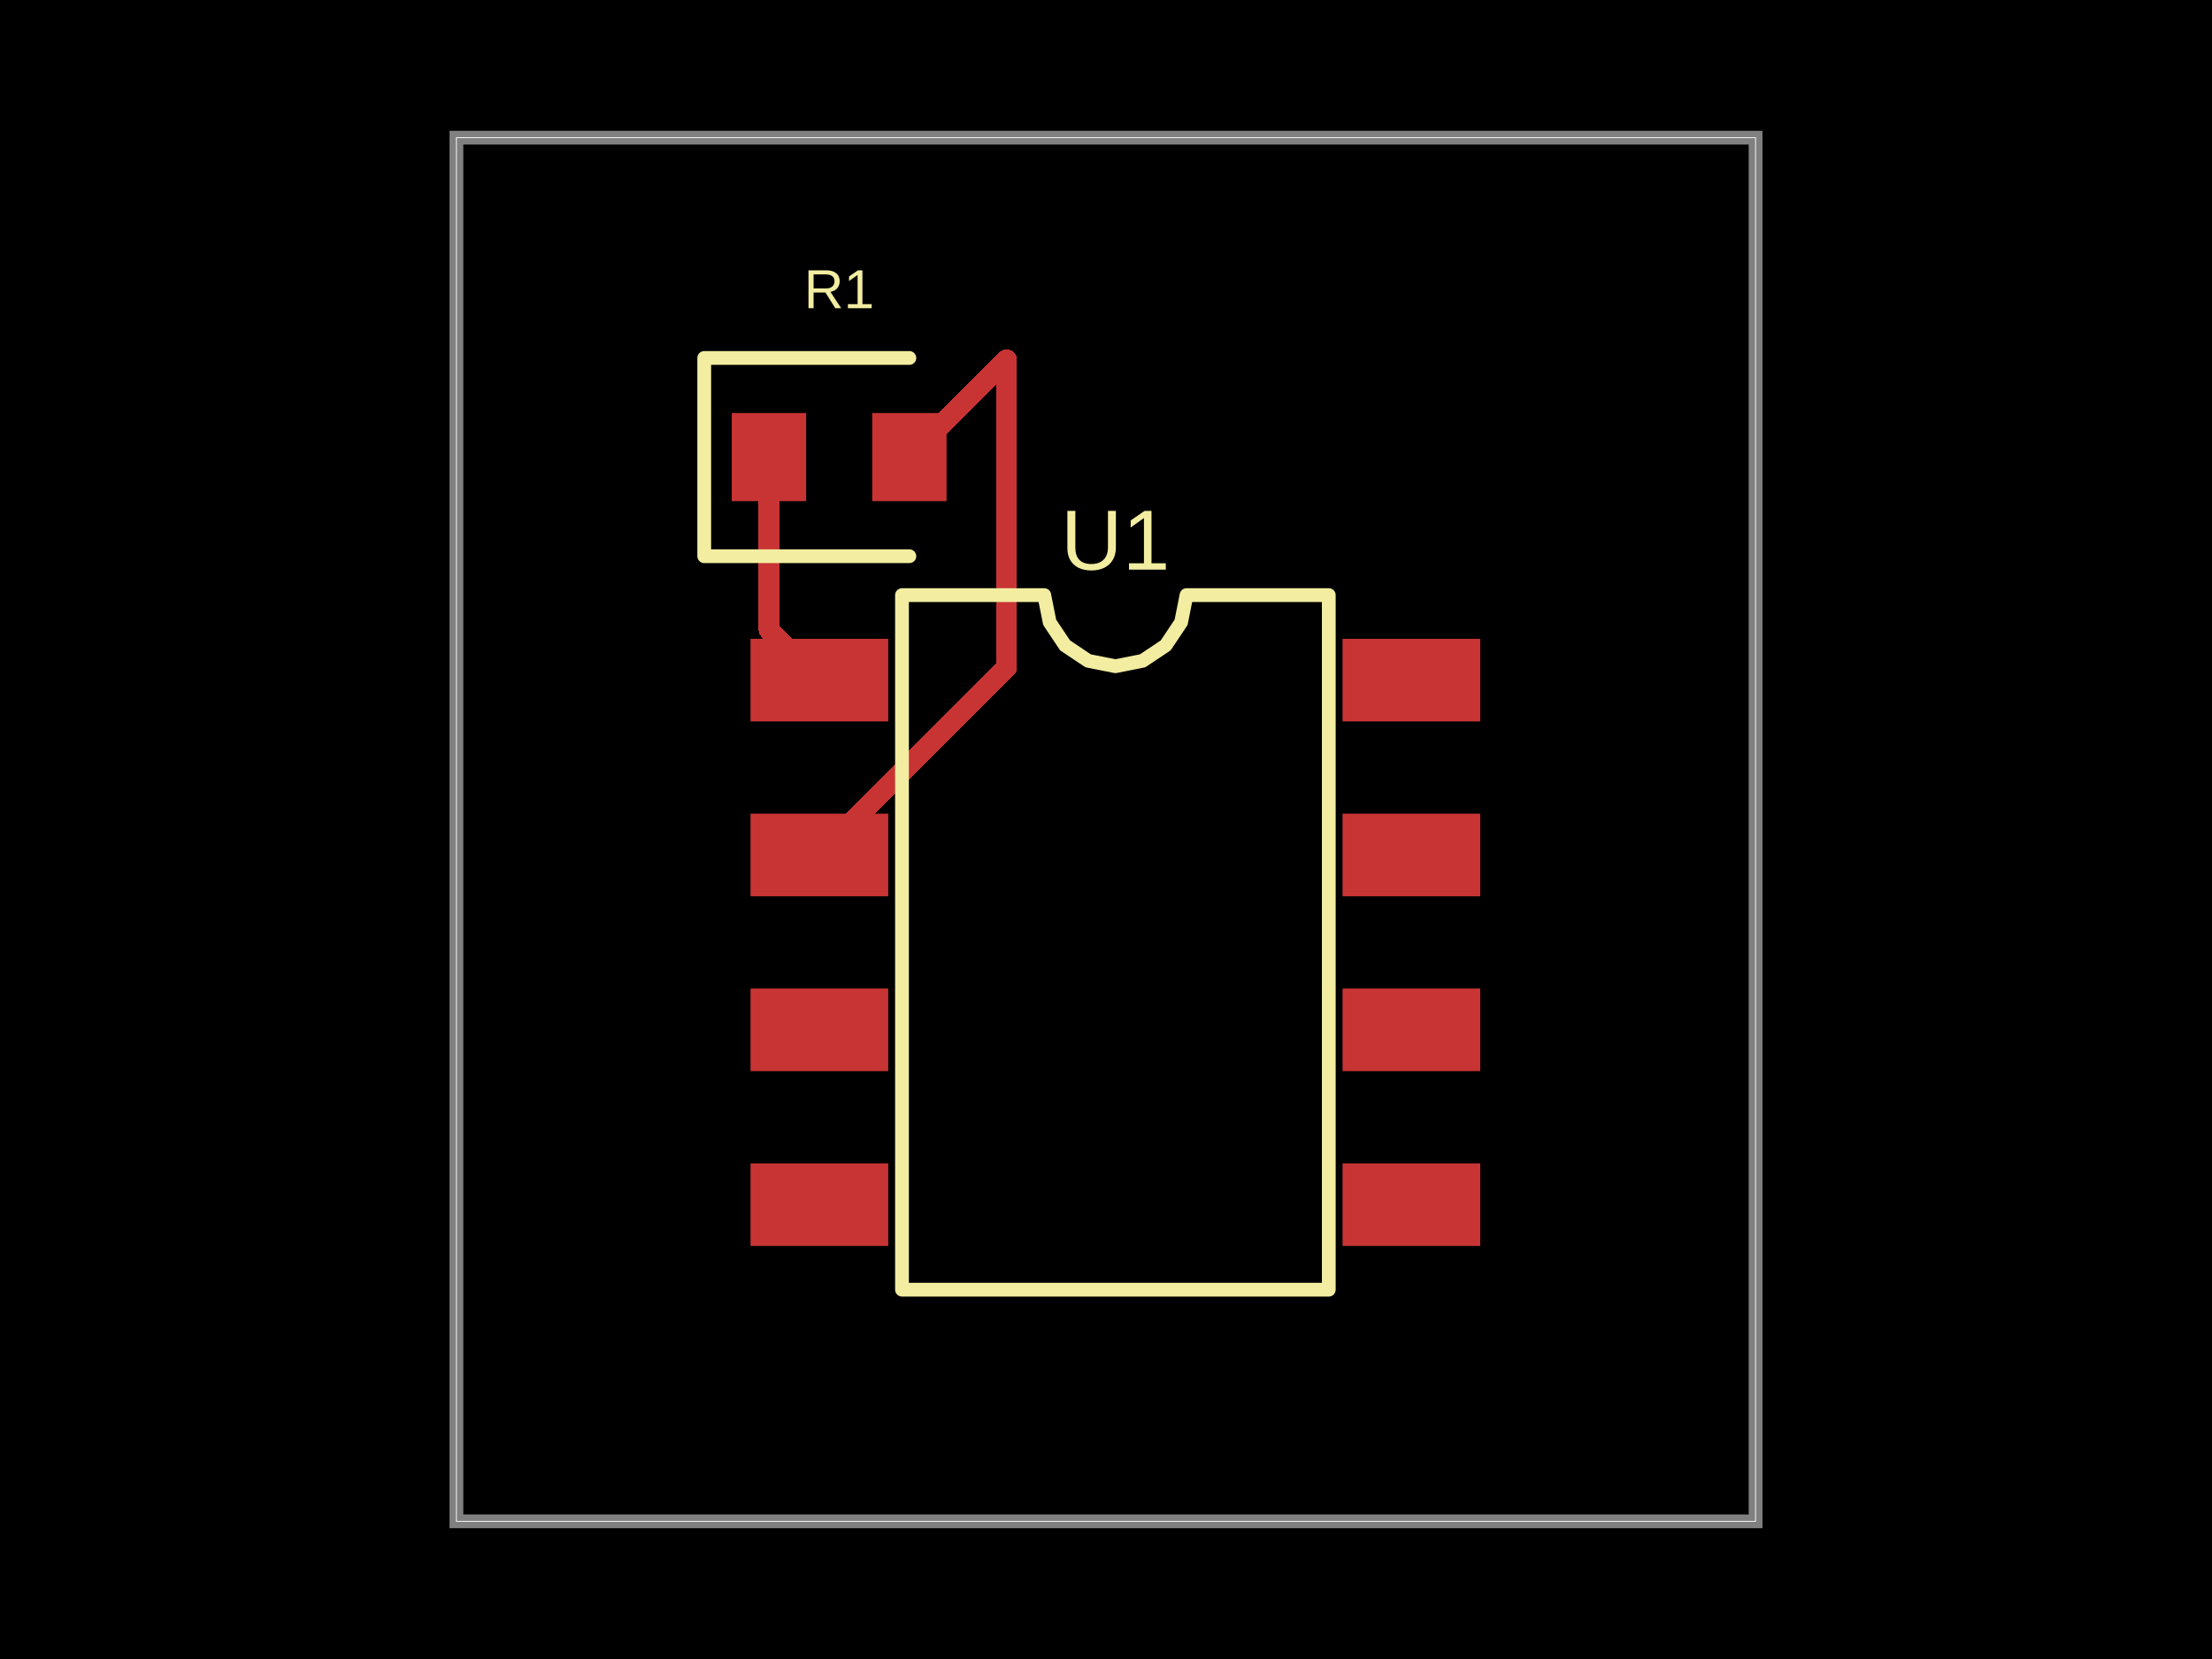
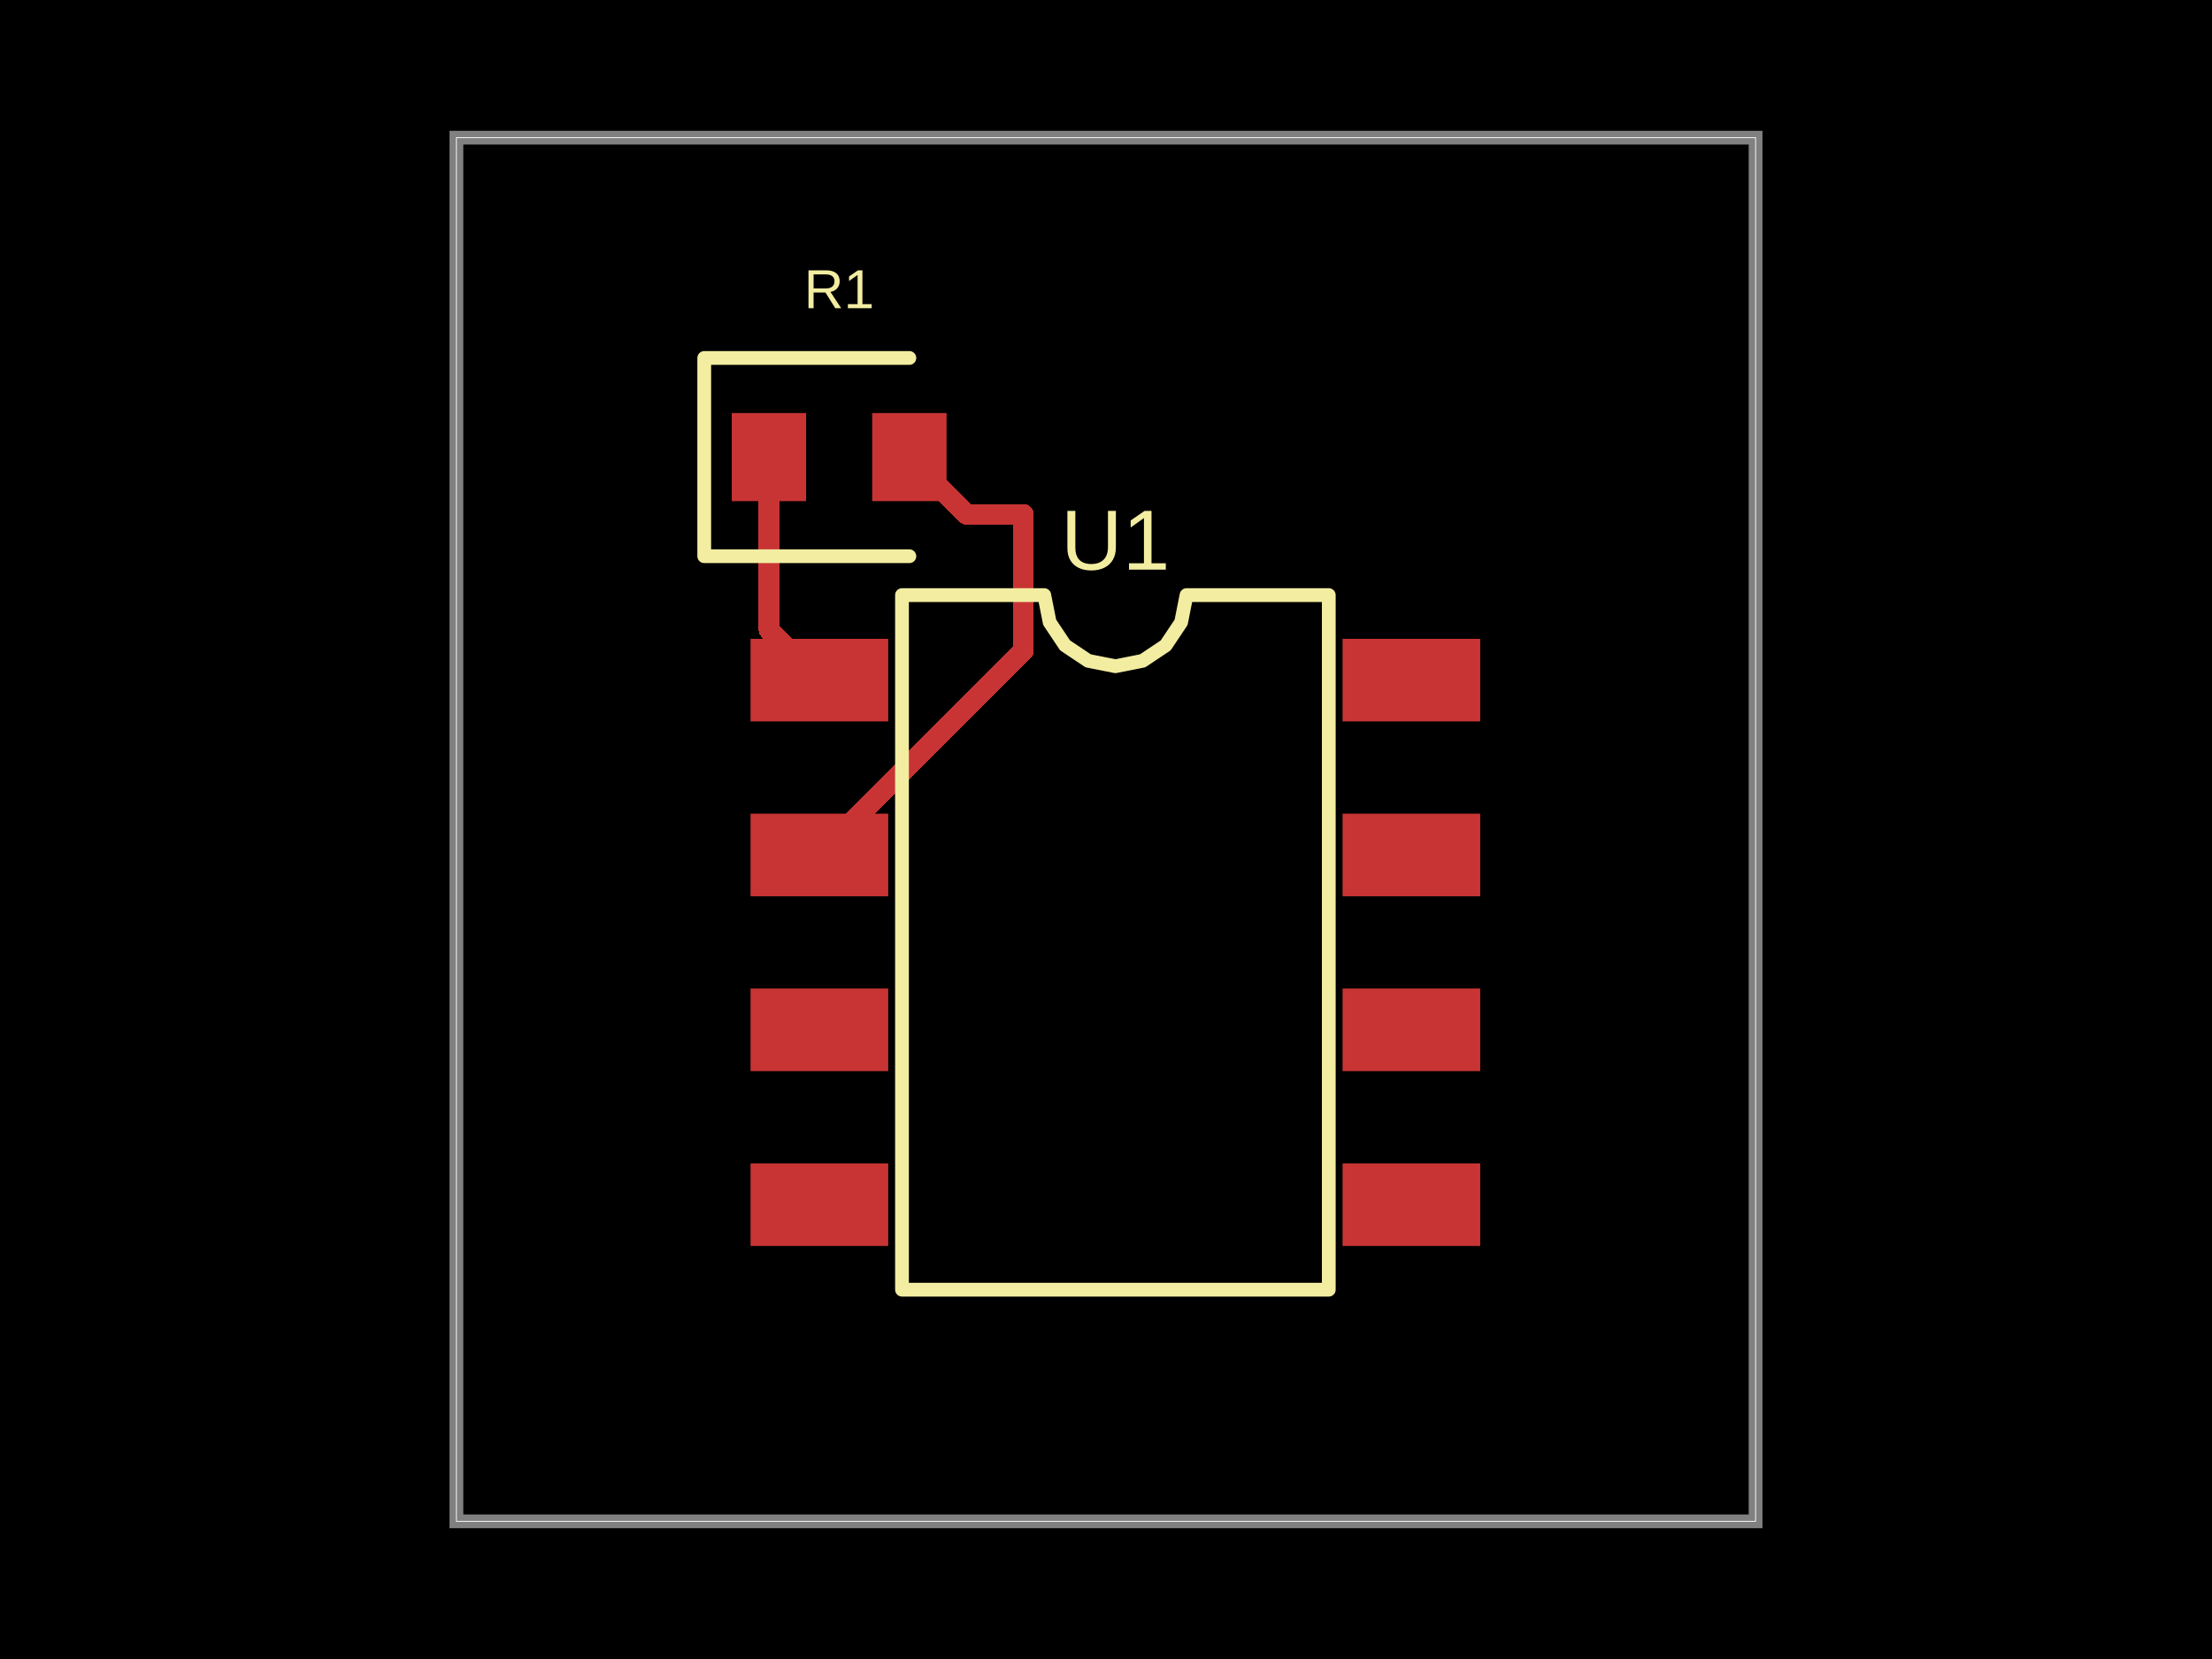
- <svg xmlns="http://www.w3.org/2000/svg" width="800" height="600" data-software-used-string="@tscircuit/core@0.0.727">
+ <svg xmlns="http://www.w3.org/2000/svg" width="800" height="600" data-software-used-string="@tscircuit/core@0.0.762">
  <style />
  <rect class="boundary" x="0" y="0" fill="#000" width="800" height="600" />
  <rect class="pcb-boundary" fill="none" stroke="#fff" stroke-width="0.3" x="165.069" y="49.793" width="469.862" height="500.415" />
  <path class="pcb-board" d="M 165.069 550.207 L 634.931 550.207 L 634.931 49.793 L 165.069 49.793 Z" fill="none" stroke="rgba(255, 255, 255, 0.5)" stroke-width="4.979" />
-   <path class="pcb-trace" stroke="rgb(200, 52, 52)" fill="none" d="M 296.342 309.212 L 364.09 241.463" stroke-width="7.469" stroke-linecap="round" stroke-linejoin="round" shape-rendering="crispEdges" data-layer="top" />
-   <path class="pcb-trace" stroke="rgb(200, 52, 52)" fill="none" d="M 364.09 241.463 L 364.09 130.108" stroke-width="7.469" stroke-linecap="round" stroke-linejoin="round" shape-rendering="crispEdges" data-layer="top" />
-   <path class="pcb-trace" stroke="rgb(200, 52, 52)" fill="none" d="M 364.09 130.108 L 364.09 130.108" stroke-width="7.469" stroke-linecap="round" stroke-linejoin="round" shape-rendering="crispEdges" data-layer="top" />
-   <path class="pcb-trace" stroke="rgb(200, 52, 52)" fill="none" d="M 364.09 130.108 L 328.887 165.311" stroke-width="7.469" stroke-linecap="round" stroke-linejoin="round" shape-rendering="crispEdges" data-layer="top" />
+   <path class="pcb-trace" stroke="rgb(200, 52, 52)" fill="none" d="M 296.342 309.212 L 370.09 235.463" stroke-width="7.469" stroke-linecap="round" stroke-linejoin="round" shape-rendering="crispEdges" data-layer="top" />
+   <path class="pcb-trace" stroke="rgb(200, 52, 52)" fill="none" d="M 370.09 235.463 L 370.09 185.989" stroke-width="7.469" stroke-linecap="round" stroke-linejoin="round" shape-rendering="crispEdges" data-layer="top" />
+   <path class="pcb-trace" stroke="rgb(200, 52, 52)" fill="none" d="M 370.09 185.989 L 349.565 185.989" stroke-width="7.469" stroke-linecap="round" stroke-linejoin="round" shape-rendering="crispEdges" data-layer="top" />
+   <path class="pcb-trace" stroke="rgb(200, 52, 52)" fill="none" d="M 349.565 185.989 L 328.887 165.311" stroke-width="7.469" stroke-linecap="round" stroke-linejoin="round" shape-rendering="crispEdges" data-layer="top" />
  <path class="pcb-trace" stroke="rgb(200, 52, 52)" fill="none" d="M 278.098 165.311 L 278.098 227.732" stroke-width="7.469" stroke-linecap="round" stroke-linejoin="round" shape-rendering="crispEdges" data-layer="top" />
  <path class="pcb-trace" stroke="rgb(200, 52, 52)" fill="none" d="M 278.098 227.732 L 296.342 245.975" stroke-width="7.469" stroke-linecap="round" stroke-linejoin="round" shape-rendering="crispEdges" data-layer="top" />
  <rect class="pcb-pad" fill="rgb(200, 52, 52)" x="271.445" y="231.037" width="49.793" height="29.876" data-layer="top" />
  <rect class="pcb-pad" fill="rgb(200, 52, 52)" x="271.445" y="294.274" width="49.793" height="29.876" data-layer="top" />
  <rect class="pcb-pad" fill="rgb(200, 52, 52)" x="271.445" y="357.51" width="49.793" height="29.876" data-layer="top" />
  <rect class="pcb-pad" fill="rgb(200, 52, 52)" x="271.445" y="420.747" width="49.793" height="29.876" data-layer="top" />
  <rect class="pcb-pad" fill="rgb(200, 52, 52)" x="485.553" y="420.747" width="49.793" height="29.876" data-layer="top" />
  <rect class="pcb-pad" fill="rgb(200, 52, 52)" x="485.553" y="357.51" width="49.793" height="29.876" data-layer="top" />
  <rect class="pcb-pad" fill="rgb(200, 52, 52)" x="485.553" y="294.274" width="49.793" height="29.876" data-layer="top" />
  <rect class="pcb-pad" fill="rgb(200, 52, 52)" x="485.553" y="231.037" width="49.793" height="29.876" data-layer="top" />
  <rect class="pcb-pad" fill="rgb(200, 52, 52)" x="264.654" y="149.378" width="26.888" height="31.867" data-layer="top" />
  <rect class="pcb-pad" fill="rgb(200, 52, 52)" x="315.443" y="149.378" width="26.888" height="31.867" data-layer="top" />
  <path class="pcb-silkscreen pcb-silkscreen-top" d="M 326.217 466.432 L 326.217 215.228 L 377.669 215.228 L 379.628 225.073 L 385.204 233.419 L 393.551 238.996 L 403.395 240.954 L 413.24 238.996 L 421.587 233.419 L 427.163 225.073 L 429.122 215.228 L 480.574 215.228 L 480.574 466.432 L 326.217 466.432 Z" fill="none" stroke="#f2eda1" stroke-width="4.979" stroke-linecap="round" stroke-linejoin="round" data-pcb-component-id="pcb_component_0" data-pcb-silkscreen-path-id="pcb_silkscreen_path_0" />
  <path class="pcb-silkscreen pcb-silkscreen-top" d="M 328.887 129.461 L 254.696 129.461 L 254.696 201.162 L 328.887 201.162" fill="none" stroke="#f2eda1" stroke-width="4.979" stroke-linecap="round" stroke-linejoin="round" data-pcb-component-id="pcb_component_1" data-pcb-silkscreen-path-id="pcb_silkscreen_path_1" />
  <text x="0" y="0" dx="0" dy="0" fill="#f2eda1" font-family="Arial, sans-serif" font-size="30.892" text-anchor="middle" dominant-baseline="central" transform="matrix(1,0,0,1,403.3955,195.3112)" class="pcb-silkscreen-text pcb-silkscreen-top" data-pcb-silkscreen-text-id="pcb_component_0" stroke="none">U1</text>
  <text x="0" y="0" dx="0" dy="0" fill="#f2eda1" font-family="Arial, sans-serif" font-size="19.917" text-anchor="middle" dominant-baseline="central" transform="matrix(1,0,0,1,303.4925,104.5643)" class="pcb-silkscreen-text pcb-silkscreen-top" data-pcb-silkscreen-text-id="pcb_component_1" stroke="none">R1</text>
</svg>
